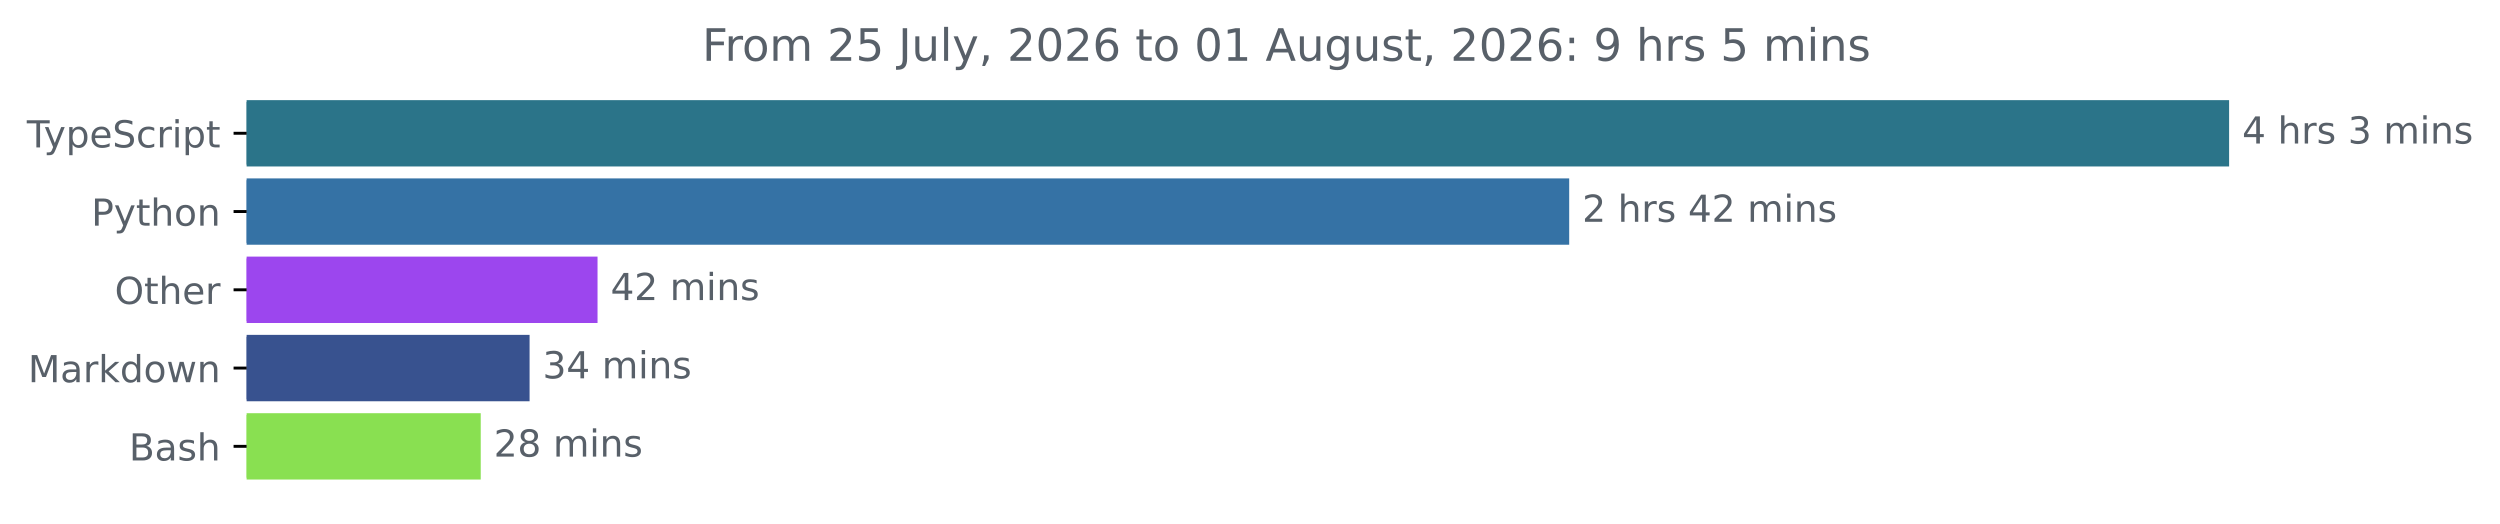
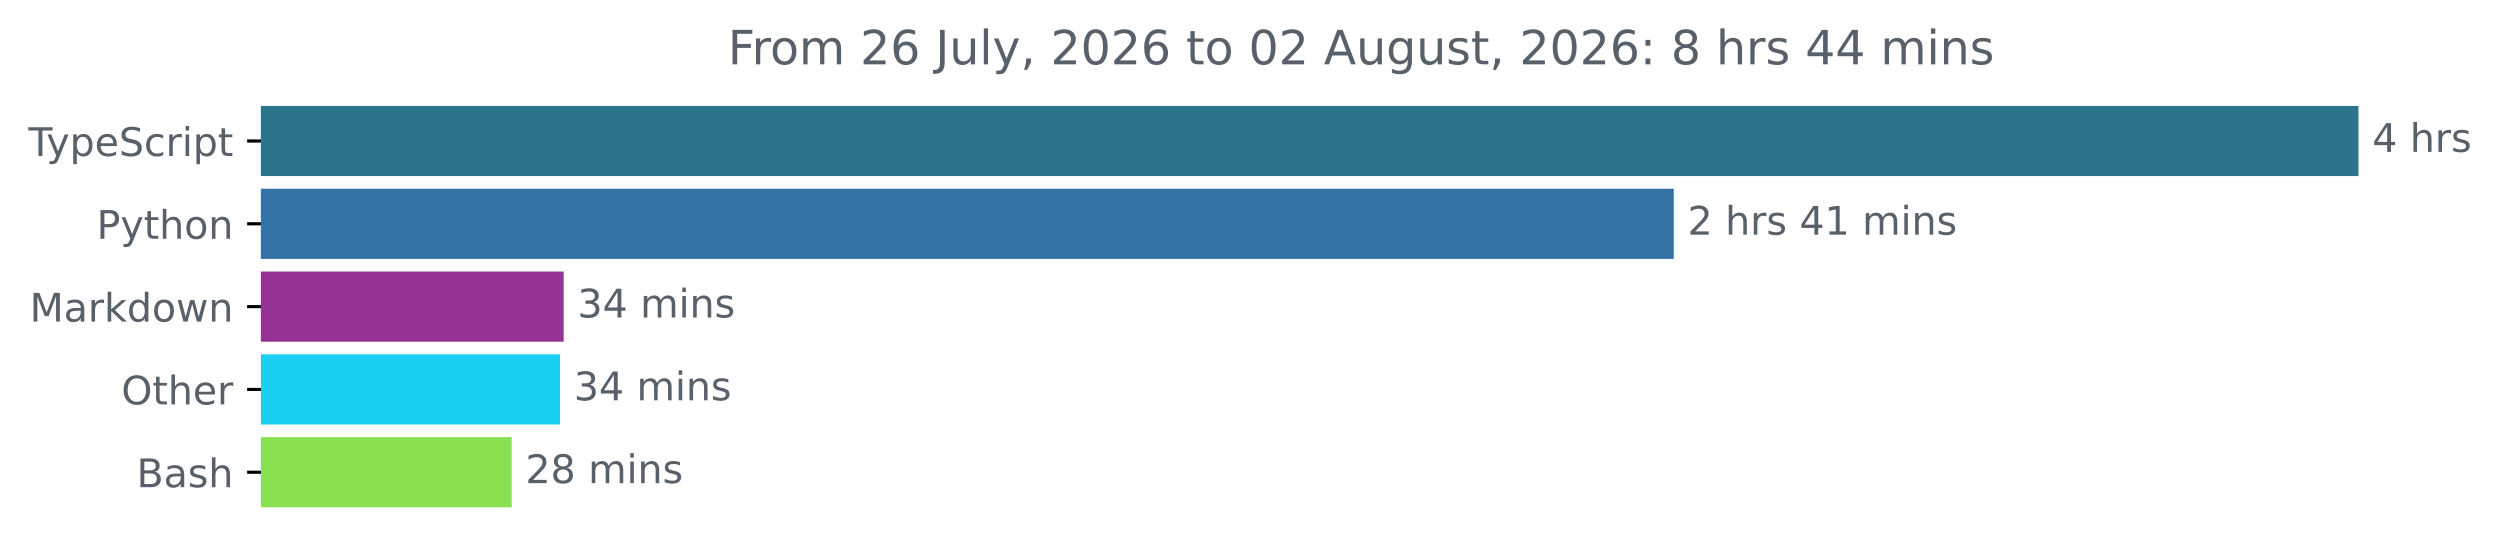
- <svg xmlns="http://www.w3.org/2000/svg" xmlns:xlink="http://www.w3.org/1999/xlink" width="670.782pt" height="140.398pt" viewBox="0 0 670.782 140.398" version="1.1">
+ <svg xmlns="http://www.w3.org/2000/svg" xmlns:xlink="http://www.w3.org/1999/xlink" width="633.997pt" height="140.398pt" viewBox="0 0 633.997 140.398" version="1.1">
  <defs>
    <style type="text/css">*{stroke-linejoin: round; stroke-linecap: butt}</style>
  </defs>
  <g id="figure_1">
    <g id="patch_1">
-       <path d="M -0 140.398  L 670.782 140.398  L 670.782 0  L -0 0  L -0 140.398  z " style="fill: none" />
+       <path d="M -0 140.398  L 633.997 140.398  L 633.997 0  L -0 0  L -0 140.398  z " style="fill: none" />
    </g>
    <g id="axes_1">
      <g id="patch_2">
-         <path d="M 66.17 27.358  L 597.599 27.358  L 597.599 44.158  L 66.17 44.158  z " clip-path="url(#p728a9bc9ed)" style="fill: #2b7489; stroke: #2b7489; stroke-linejoin: miter" />
+         <path d="M 66.17 27.358  L 597.599 27.358  L 597.599 44.158  L 66.17 44.158  z " clip-path="url(#p3f24ff024c)" style="fill: #2b7489; stroke: #2b7489; stroke-linejoin: miter" />
      </g>
      <g id="patch_3">
-         <path d="M 66.17 48.358  L 420.535 48.358  L 420.535 65.158  L 66.17 65.158  z " clip-path="url(#p728a9bc9ed)" style="fill: #3572a5; stroke: #3572a5; stroke-linejoin: miter" />
+         <path d="M 66.17 48.358  L 423.967 48.358  L 423.967 65.158  L 66.17 65.158  z " clip-path="url(#p3f24ff024c)" style="fill: #3572a5; stroke: #3572a5; stroke-linejoin: miter" />
      </g>
      <g id="patch_4">
-         <path d="M 66.17 69.358  L 159.826 69.358  L 159.826 86.158  L 66.17 86.158  z " clip-path="url(#p728a9bc9ed)" style="fill: #9c46ee; stroke: #9c46ee; stroke-linejoin: miter" />
+         <path d="M 66.17 69.358  L 142.452 69.358  L 142.452 86.158  L 66.17 86.158  z " clip-path="url(#p3f24ff024c)" style="fill: #943393; stroke: #943393; stroke-linejoin: miter" />
      </g>
      <g id="patch_5">
-         <path d="M 66.17 90.358  L 141.595 90.358  L 141.595 107.158  L 66.17 107.158  z " clip-path="url(#p728a9bc9ed)" style="fill: #38528f; stroke: #38528f; stroke-linejoin: miter" />
+         <path d="M 66.17 90.358  L 141.526 90.358  L 141.526 107.158  L 66.17 107.158  z " clip-path="url(#p3f24ff024c)" style="fill: #19d0f3; stroke: #19d0f3; stroke-linejoin: miter" />
      </g>
      <g id="patch_6">
-         <path d="M 66.17 111.358  L 128.488 111.358  L 128.488 128.158  L 66.17 128.158  z " clip-path="url(#p728a9bc9ed)" style="fill: #89e051; stroke: #89e051; stroke-linejoin: miter" />
+         <path d="M 66.17 111.358  L 129.256 111.358  L 129.256 128.158  L 66.17 128.158  z " clip-path="url(#p3f24ff024c)" style="fill: #89e051; stroke: #89e051; stroke-linejoin: miter" />
      </g>
      <g id="matplotlib.axis_1" />
      <g id="matplotlib.axis_2">
        <g id="ytick_1">
          <g id="line2d_1">
            <defs>
-               <path id="m8f0514fb39" d="M 0 0  L -3.5 0  " style="stroke: #000000; stroke-width: 0.8" />
+               <path id="md575e65f9a" d="M 0 0  L -3.5 0  " style="stroke: #000000; stroke-width: 0.8" />
            </defs>
            <g>
-               <use xlink:href="#m8f0514fb39" x="66.17" y="35.758" style="stroke: #000000; stroke-width: 0.8" />
+               <use xlink:href="#md575e65f9a" x="66.17" y="35.758" style="stroke: #000000; stroke-width: 0.8" />
            </g>
          </g>
          <g id="text_1">
            <g style="fill: #586069" transform="translate(7.2 39.55734) scale(0.1 -0.1)">
              <defs>
                <path id="DejaVuSans-54" d="M -19 4666  L 3928 4666  L 3928 4134  L 2272 4134  L 2272 0  L 1638 0  L 1638 4134  L -19 4134  L -19 4666  z " transform="scale(0.015625)" />
                <path id="DejaVuSans-79" d="M 2059 -325  Q 1816 -950 1584 -1140  Q 1353 -1331 966 -1331  L 506 -1331  L 506 -850  L 844 -850  Q 1081 -850 1212 -737  Q 1344 -625 1503 -206  L 1606 56  L 191 3500  L 800 3500  L 1894 763  L 2988 3500  L 3597 3500  L 2059 -325  z " transform="scale(0.015625)" />
                <path id="DejaVuSans-70" d="M 1159 525  L 1159 -1331  L 581 -1331  L 581 3500  L 1159 3500  L 1159 2969  Q 1341 3281 1617 3432  Q 1894 3584 2278 3584  Q 2916 3584 3314 3078  Q 3713 2572 3713 1747  Q 3713 922 3314 415  Q 2916 -91 2278 -91  Q 1894 -91 1617 61  Q 1341 213 1159 525  z M 3116 1747  Q 3116 2381 2855 2742  Q 2594 3103 2138 3103  Q 1681 3103 1420 2742  Q 1159 2381 1159 1747  Q 1159 1113 1420 752  Q 1681 391 2138 391  Q 2594 391 2855 752  Q 3116 1113 3116 1747  z " transform="scale(0.015625)" />
                <path id="DejaVuSans-65" d="M 3597 1894  L 3597 1613  L 953 1613  Q 991 1019 1311 708  Q 1631 397 2203 397  Q 2534 397 2845 478  Q 3156 559 3463 722  L 3463 178  Q 3153 47 2828 -22  Q 2503 -91 2169 -91  Q 1331 -91 842 396  Q 353 884 353 1716  Q 353 2575 817 3079  Q 1281 3584 2069 3584  Q 2775 3584 3186 3129  Q 3597 2675 3597 1894  z M 3022 2063  Q 3016 2534 2758 2815  Q 2500 3097 2075 3097  Q 1594 3097 1305 2825  Q 1016 2553 972 2059  L 3022 2063  z " transform="scale(0.015625)" />
                <path id="DejaVuSans-53" d="M 3425 4513  L 3425 3897  Q 3066 4069 2747 4153  Q 2428 4238 2131 4238  Q 1616 4238 1336 4038  Q 1056 3838 1056 3469  Q 1056 3159 1242 3001  Q 1428 2844 1947 2747  L 2328 2669  Q 3034 2534 3370 2195  Q 3706 1856 3706 1288  Q 3706 609 3251 259  Q 2797 -91 1919 -91  Q 1588 -91 1214 -16  Q 841 59 441 206  L 441 856  Q 825 641 1194 531  Q 1563 422 1919 422  Q 2459 422 2753 634  Q 3047 847 3047 1241  Q 3047 1584 2836 1778  Q 2625 1972 2144 2069  L 1759 2144  Q 1053 2284 737 2584  Q 422 2884 422 3419  Q 422 4038 858 4394  Q 1294 4750 2059 4750  Q 2388 4750 2728 4690  Q 3069 4631 3425 4513  z " transform="scale(0.015625)" />
                <path id="DejaVuSans-63" d="M 3122 3366  L 3122 2828  Q 2878 2963 2633 3030  Q 2388 3097 2138 3097  Q 1578 3097 1268 2742  Q 959 2388 959 1747  Q 959 1106 1268 751  Q 1578 397 2138 397  Q 2388 397 2633 464  Q 2878 531 3122 666  L 3122 134  Q 2881 22 2623 -34  Q 2366 -91 2075 -91  Q 1284 -91 818 406  Q 353 903 353 1747  Q 353 2603 823 3093  Q 1294 3584 2113 3584  Q 2378 3584 2631 3529  Q 2884 3475 3122 3366  z " transform="scale(0.015625)" />
                <path id="DejaVuSans-72" d="M 2631 2963  Q 2534 3019 2420 3045  Q 2306 3072 2169 3072  Q 1681 3072 1420 2755  Q 1159 2438 1159 1844  L 1159 0  L 581 0  L 581 3500  L 1159 3500  L 1159 2956  Q 1341 3275 1631 3429  Q 1922 3584 2338 3584  Q 2397 3584 2469 3576  Q 2541 3569 2628 3553  L 2631 2963  z " transform="scale(0.015625)" />
                <path id="DejaVuSans-69" d="M 603 3500  L 1178 3500  L 1178 0  L 603 0  L 603 3500  z M 603 4863  L 1178 4863  L 1178 4134  L 603 4134  L 603 4863  z " transform="scale(0.015625)" />
                <path id="DejaVuSans-74" d="M 1172 4494  L 1172 3500  L 2356 3500  L 2356 3053  L 1172 3053  L 1172 1153  Q 1172 725 1289 603  Q 1406 481 1766 481  L 2356 481  L 2356 0  L 1766 0  Q 1100 0 847 248  Q 594 497 594 1153  L 594 3053  L 172 3053  L 172 3500  L 594 3500  L 594 4494  L 1172 4494  z " transform="scale(0.015625)" />
              </defs>
              <use xlink:href="#DejaVuSans-54" />
              <use xlink:href="#DejaVuSans-79" x="45.459" />
              <use xlink:href="#DejaVuSans-70" x="104.639" />
              <use xlink:href="#DejaVuSans-65" x="168.115" />
              <use xlink:href="#DejaVuSans-53" x="229.639" />
              <use xlink:href="#DejaVuSans-63" x="293.115" />
              <use xlink:href="#DejaVuSans-72" x="348.096" />
              <use xlink:href="#DejaVuSans-69" x="389.209" />
              <use xlink:href="#DejaVuSans-70" x="416.992" />
              <use xlink:href="#DejaVuSans-74" x="480.469" />
            </g>
          </g>
        </g>
        <g id="ytick_2">
          <g id="line2d_2">
            <g>
-               <use xlink:href="#m8f0514fb39" x="66.17" y="56.758" style="stroke: #000000; stroke-width: 0.8" />
+               <use xlink:href="#md575e65f9a" x="66.17" y="56.758" style="stroke: #000000; stroke-width: 0.8" />
            </g>
          </g>
          <g id="text_2">
            <g style="fill: #586069" transform="translate(24.50781 60.55734) scale(0.1 -0.1)">
              <defs>
                <path id="DejaVuSans-50" d="M 1259 4147  L 1259 2394  L 2053 2394  Q 2494 2394 2734 2622  Q 2975 2850 2975 3272  Q 2975 3691 2734 3919  Q 2494 4147 2053 4147  L 1259 4147  z M 628 4666  L 2053 4666  Q 2838 4666 3239 4311  Q 3641 3956 3641 3272  Q 3641 2581 3239 2228  Q 2838 1875 2053 1875  L 1259 1875  L 1259 0  L 628 0  L 628 4666  z " transform="scale(0.015625)" />
                <path id="DejaVuSans-68" d="M 3513 2113  L 3513 0  L 2938 0  L 2938 2094  Q 2938 2591 2744 2837  Q 2550 3084 2163 3084  Q 1697 3084 1428 2787  Q 1159 2491 1159 1978  L 1159 0  L 581 0  L 581 4863  L 1159 4863  L 1159 2956  Q 1366 3272 1645 3428  Q 1925 3584 2291 3584  Q 2894 3584 3203 3211  Q 3513 2838 3513 2113  z " transform="scale(0.015625)" />
                <path id="DejaVuSans-6f" d="M 1959 3097  Q 1497 3097 1228 2736  Q 959 2375 959 1747  Q 959 1119 1226 758  Q 1494 397 1959 397  Q 2419 397 2687 759  Q 2956 1122 2956 1747  Q 2956 2369 2687 2733  Q 2419 3097 1959 3097  z M 1959 3584  Q 2709 3584 3137 3096  Q 3566 2609 3566 1747  Q 3566 888 3137 398  Q 2709 -91 1959 -91  Q 1206 -91 779 398  Q 353 888 353 1747  Q 353 2609 779 3096  Q 1206 3584 1959 3584  z " transform="scale(0.015625)" />
                <path id="DejaVuSans-6e" d="M 3513 2113  L 3513 0  L 2938 0  L 2938 2094  Q 2938 2591 2744 2837  Q 2550 3084 2163 3084  Q 1697 3084 1428 2787  Q 1159 2491 1159 1978  L 1159 0  L 581 0  L 581 3500  L 1159 3500  L 1159 2956  Q 1366 3272 1645 3428  Q 1925 3584 2291 3584  Q 2894 3584 3203 3211  Q 3513 2838 3513 2113  z " transform="scale(0.015625)" />
              </defs>
              <use xlink:href="#DejaVuSans-50" />
              <use xlink:href="#DejaVuSans-79" x="60.303" />
              <use xlink:href="#DejaVuSans-74" x="119.482" />
              <use xlink:href="#DejaVuSans-68" x="158.691" />
              <use xlink:href="#DejaVuSans-6f" x="222.07" />
              <use xlink:href="#DejaVuSans-6e" x="283.252" />
            </g>
          </g>
        </g>
        <g id="ytick_3">
          <g id="line2d_3">
            <g>
-               <use xlink:href="#m8f0514fb39" x="66.17" y="77.758" style="stroke: #000000; stroke-width: 0.8" />
+               <use xlink:href="#md575e65f9a" x="66.17" y="77.758" style="stroke: #000000; stroke-width: 0.8" />
            </g>
          </g>
          <g id="text_3">
-             <g style="fill: #586069" transform="translate(30.77656 81.55734) scale(0.1 -0.1)">
-               <defs>
-                 <path id="DejaVuSans-4f" d="M 2522 4238  Q 1834 4238 1429 3725  Q 1025 3213 1025 2328  Q 1025 1447 1429 934  Q 1834 422 2522 422  Q 3209 422 3611 934  Q 4013 1447 4013 2328  Q 4013 3213 3611 3725  Q 3209 4238 2522 4238  z M 2522 4750  Q 3503 4750 4090 4092  Q 4678 3434 4678 2328  Q 4678 1225 4090 567  Q 3503 -91 2522 -91  Q 1538 -91 948 565  Q 359 1222 359 2328  Q 359 3434 948 4092  Q 1538 4750 2522 4750  z " transform="scale(0.015625)" />
-               </defs>
-               <use xlink:href="#DejaVuSans-4f" />
-               <use xlink:href="#DejaVuSans-74" x="78.711" />
-               <use xlink:href="#DejaVuSans-68" x="117.92" />
-               <use xlink:href="#DejaVuSans-65" x="181.299" />
-               <use xlink:href="#DejaVuSans-72" x="242.822" />
-             </g>
-           </g>
-         </g>
-         <g id="ytick_4">
-           <g id="line2d_4">
-             <g>
-               <use xlink:href="#m8f0514fb39" x="66.17" y="98.758" style="stroke: #000000; stroke-width: 0.8" />
-             </g>
-           </g>
-           <g id="text_4">
-             <g style="fill: #586069" transform="translate(7.529688 102.5573) scale(0.1 -0.1)">
+             <g style="fill: #586069" transform="translate(7.529688 81.55734) scale(0.1 -0.1)">
              <defs>
                <path id="DejaVuSans-4d" d="M 628 4666  L 1569 4666  L 2759 1491  L 3956 4666  L 4897 4666  L 4897 0  L 4281 0  L 4281 4097  L 3078 897  L 2444 897  L 1241 4097  L 1241 0  L 628 0  L 628 4666  z " transform="scale(0.015625)" />
                <path id="DejaVuSans-61" d="M 2194 1759  Q 1497 1759 1228 1600  Q 959 1441 959 1056  Q 959 750 1161 570  Q 1363 391 1709 391  Q 2188 391 2477 730  Q 2766 1069 2766 1631  L 2766 1759  L 2194 1759  z M 3341 1997  L 3341 0  L 2766 0  L 2766 531  Q 2569 213 2275 61  Q 1981 -91 1556 -91  Q 1019 -91 701 211  Q 384 513 384 1019  Q 384 1609 779 1909  Q 1175 2209 1959 2209  L 2766 2209  L 2766 2266  Q 2766 2663 2505 2880  Q 2244 3097 1772 3097  Q 1472 3097 1187 3025  Q 903 2953 641 2809  L 641 3341  Q 956 3463 1253 3523  Q 1550 3584 1831 3584  Q 2591 3584 2966 3190  Q 3341 2797 3341 1997  z " transform="scale(0.015625)" />
                <path id="DejaVuSans-6b" d="M 581 4863  L 1159 4863  L 1159 1991  L 2875 3500  L 3609 3500  L 1753 1863  L 3688 0  L 2938 0  L 1159 1709  L 1159 0  L 581 0  L 581 4863  z " transform="scale(0.015625)" />
                <path id="DejaVuSans-64" d="M 2906 2969  L 2906 4863  L 3481 4863  L 3481 0  L 2906 0  L 2906 525  Q 2725 213 2448 61  Q 2172 -91 1784 -91  Q 1150 -91 751 415  Q 353 922 353 1747  Q 353 2572 751 3078  Q 1150 3584 1784 3584  Q 2172 3584 2448 3432  Q 2725 3281 2906 2969  z M 947 1747  Q 947 1113 1208 752  Q 1469 391 1925 391  Q 2381 391 2643 752  Q 2906 1113 2906 1747  Q 2906 2381 2643 2742  Q 2381 3103 1925 3103  Q 1469 3103 1208 2742  Q 947 2381 947 1747  z " transform="scale(0.015625)" />
                <path id="DejaVuSans-77" d="M 269 3500  L 844 3500  L 1563 769  L 2278 3500  L 2956 3500  L 3675 769  L 4391 3500  L 4966 3500  L 4050 0  L 3372 0  L 2619 2869  L 1863 0  L 1184 0  L 269 3500  z " transform="scale(0.015625)" />
              </defs>
              <use xlink:href="#DejaVuSans-4d" />
              <use xlink:href="#DejaVuSans-61" x="86.279" />
              <use xlink:href="#DejaVuSans-72" x="147.559" />
              <use xlink:href="#DejaVuSans-6b" x="188.672" />
              <use xlink:href="#DejaVuSans-64" x="246.582" />
              <use xlink:href="#DejaVuSans-6f" x="310.059" />
              <use xlink:href="#DejaVuSans-77" x="371.24" />
              <use xlink:href="#DejaVuSans-6e" x="453.027" />
            </g>
          </g>
        </g>
+         <g id="ytick_4">
+           <g id="line2d_4">
+             <g>
+               <use xlink:href="#md575e65f9a" x="66.17" y="98.758" style="stroke: #000000; stroke-width: 0.8" />
+             </g>
+           </g>
+           <g id="text_4">
+             <g style="fill: #586069" transform="translate(30.77656 102.5573) scale(0.1 -0.1)">
+               <defs>
+                 <path id="DejaVuSans-4f" d="M 2522 4238  Q 1834 4238 1429 3725  Q 1025 3213 1025 2328  Q 1025 1447 1429 934  Q 1834 422 2522 422  Q 3209 422 3611 934  Q 4013 1447 4013 2328  Q 4013 3213 3611 3725  Q 3209 4238 2522 4238  z M 2522 4750  Q 3503 4750 4090 4092  Q 4678 3434 4678 2328  Q 4678 1225 4090 567  Q 3503 -91 2522 -91  Q 1538 -91 948 565  Q 359 1222 359 2328  Q 359 3434 948 4092  Q 1538 4750 2522 4750  z " transform="scale(0.015625)" />
+               </defs>
+               <use xlink:href="#DejaVuSans-4f" />
+               <use xlink:href="#DejaVuSans-74" x="78.711" />
+               <use xlink:href="#DejaVuSans-68" x="117.92" />
+               <use xlink:href="#DejaVuSans-65" x="181.299" />
+               <use xlink:href="#DejaVuSans-72" x="242.822" />
+             </g>
+           </g>
+         </g>
        <g id="ytick_5">
          <g id="line2d_5">
            <g>
-               <use xlink:href="#m8f0514fb39" x="66.17" y="119.758" style="stroke: #000000; stroke-width: 0.8" />
+               <use xlink:href="#md575e65f9a" x="66.17" y="119.758" style="stroke: #000000; stroke-width: 0.8" />
            </g>
          </g>
          <g id="text_5">
            <g style="fill: #586069" transform="translate(34.63437 123.5573) scale(0.1 -0.1)">
              <defs>
                <path id="DejaVuSans-42" d="M 1259 2228  L 1259 519  L 2272 519  Q 2781 519 3026 730  Q 3272 941 3272 1375  Q 3272 1813 3026 2020  Q 2781 2228 2272 2228  L 1259 2228  z M 1259 4147  L 1259 2741  L 2194 2741  Q 2656 2741 2882 2914  Q 3109 3088 3109 3444  Q 3109 3797 2882 3972  Q 2656 4147 2194 4147  L 1259 4147  z M 628 4666  L 2241 4666  Q 2963 4666 3353 4366  Q 3744 4066 3744 3513  Q 3744 3084 3544 2831  Q 3344 2578 2956 2516  Q 3422 2416 3680 2098  Q 3938 1781 3938 1306  Q 3938 681 3513 340  Q 3088 0 2303 0  L 628 0  L 628 4666  z " transform="scale(0.015625)" />
                <path id="DejaVuSans-73" d="M 2834 3397  L 2834 2853  Q 2591 2978 2328 3040  Q 2066 3103 1784 3103  Q 1356 3103 1142 2972  Q 928 2841 928 2578  Q 928 2378 1081 2264  Q 1234 2150 1697 2047  L 1894 2003  Q 2506 1872 2764 1633  Q 3022 1394 3022 966  Q 3022 478 2636 193  Q 2250 -91 1575 -91  Q 1294 -91 989 -36  Q 684 19 347 128  L 347 722  Q 666 556 975 473  Q 1284 391 1588 391  Q 1994 391 2212 530  Q 2431 669 2431 922  Q 2431 1156 2273 1281  Q 2116 1406 1581 1522  L 1381 1569  Q 847 1681 609 1914  Q 372 2147 372 2553  Q 372 3047 722 3315  Q 1072 3584 1716 3584  Q 2034 3584 2315 3537  Q 2597 3491 2834 3397  z " transform="scale(0.015625)" />
              </defs>
              <use xlink:href="#DejaVuSans-42" />
              <use xlink:href="#DejaVuSans-61" x="68.604" />
              <use xlink:href="#DejaVuSans-73" x="129.883" />
              <use xlink:href="#DejaVuSans-68" x="181.982" />
            </g>
          </g>
        </g>
      </g>
      <g id="text_6">
        <g style="fill: #586069" transform="translate(601.5989 38.5175) scale(0.1 -0.1)">
          <defs>
            <path id="DejaVuSans-34" d="M 2419 4116  L 825 1625  L 2419 1625  L 2419 4116  z M 2253 4666  L 3047 4666  L 3047 1625  L 3713 1625  L 3713 1100  L 3047 1100  L 3047 0  L 2419 0  L 2419 1100  L 313 1100  L 313 1709  L 2253 4666  z " transform="scale(0.015625)" />
            <path id="DejaVuSans-20" transform="scale(0.015625)" />
-             <path id="DejaVuSans-33" d="M 2597 2516  Q 3050 2419 3304 2112  Q 3559 1806 3559 1356  Q 3559 666 3084 287  Q 2609 -91 1734 -91  Q 1441 -91 1130 -33  Q 819 25 488 141  L 488 750  Q 750 597 1062 519  Q 1375 441 1716 441  Q 2309 441 2620 675  Q 2931 909 2931 1356  Q 2931 1769 2642 2001  Q 2353 2234 1838 2234  L 1294 2234  L 1294 2753  L 1863 2753  Q 2328 2753 2575 2939  Q 2822 3125 2822 3475  Q 2822 3834 2567 4026  Q 2313 4219 1838 4219  Q 1578 4219 1281 4162  Q 984 4106 628 3988  L 628 4550  Q 988 4650 1302 4700  Q 1616 4750 1894 4750  Q 2613 4750 3031 4423  Q 3450 4097 3450 3541  Q 3450 3153 3228 2886  Q 3006 2619 2597 2516  z " transform="scale(0.015625)" />
-             <path id="DejaVuSans-6d" d="M 3328 2828  Q 3544 3216 3844 3400  Q 4144 3584 4550 3584  Q 5097 3584 5394 3201  Q 5691 2819 5691 2113  L 5691 0  L 5113 0  L 5113 2094  Q 5113 2597 4934 2840  Q 4756 3084 4391 3084  Q 3944 3084 3684 2787  Q 3425 2491 3425 1978  L 3425 0  L 2847 0  L 2847 2094  Q 2847 2600 2669 2842  Q 2491 3084 2119 3084  Q 1678 3084 1418 2786  Q 1159 2488 1159 1978  L 1159 0  L 581 0  L 581 3500  L 1159 3500  L 1159 2956  Q 1356 3278 1631 3431  Q 1906 3584 2284 3584  Q 2666 3584 2933 3390  Q 3200 3197 3328 2828  z " transform="scale(0.015625)" />
          </defs>
          <use xlink:href="#DejaVuSans-34" />
          <use xlink:href="#DejaVuSans-20" x="63.623" />
          <use xlink:href="#DejaVuSans-68" x="95.41" />
          <use xlink:href="#DejaVuSans-72" x="158.789" />
          <use xlink:href="#DejaVuSans-73" x="199.902" />
-           <use xlink:href="#DejaVuSans-20" x="252.002" />
-           <use xlink:href="#DejaVuSans-33" x="283.789" />
-           <use xlink:href="#DejaVuSans-20" x="347.412" />
-           <use xlink:href="#DejaVuSans-6d" x="379.199" />
-           <use xlink:href="#DejaVuSans-69" x="476.611" />
-           <use xlink:href="#DejaVuSans-6e" x="504.395" />
-           <use xlink:href="#DejaVuSans-73" x="567.773" />
        </g>
      </g>
      <g id="text_7">
-         <g style="fill: #586069" transform="translate(424.5355 59.5175) scale(0.1 -0.1)">
+         <g style="fill: #586069" transform="translate(427.9672 59.5175) scale(0.1 -0.1)">
          <defs>
            <path id="DejaVuSans-32" d="M 1228 531  L 3431 531  L 3431 0  L 469 0  L 469 531  Q 828 903 1448 1529  Q 2069 2156 2228 2338  Q 2531 2678 2651 2914  Q 2772 3150 2772 3378  Q 2772 3750 2511 3984  Q 2250 4219 1831 4219  Q 1534 4219 1204 4116  Q 875 4013 500 3803  L 500 4441  Q 881 4594 1212 4672  Q 1544 4750 1819 4750  Q 2544 4750 2975 4387  Q 3406 4025 3406 3419  Q 3406 3131 3298 2873  Q 3191 2616 2906 2266  Q 2828 2175 2409 1742  Q 1991 1309 1228 531  z " transform="scale(0.015625)" />
+             <path id="DejaVuSans-31" d="M 794 531  L 1825 531  L 1825 4091  L 703 3866  L 703 4441  L 1819 4666  L 2450 4666  L 2450 531  L 3481 531  L 3481 0  L 794 0  L 794 531  z " transform="scale(0.015625)" />
+             <path id="DejaVuSans-6d" d="M 3328 2828  Q 3544 3216 3844 3400  Q 4144 3584 4550 3584  Q 5097 3584 5394 3201  Q 5691 2819 5691 2113  L 5691 0  L 5113 0  L 5113 2094  Q 5113 2597 4934 2840  Q 4756 3084 4391 3084  Q 3944 3084 3684 2787  Q 3425 2491 3425 1978  L 3425 0  L 2847 0  L 2847 2094  Q 2847 2600 2669 2842  Q 2491 3084 2119 3084  Q 1678 3084 1418 2786  Q 1159 2488 1159 1978  L 1159 0  L 581 0  L 581 3500  L 1159 3500  L 1159 2956  Q 1356 3278 1631 3431  Q 1906 3584 2284 3584  Q 2666 3584 2933 3390  Q 3200 3197 3328 2828  z " transform="scale(0.015625)" />
          </defs>
          <use xlink:href="#DejaVuSans-32" />
          <use xlink:href="#DejaVuSans-20" x="63.623" />
          <use xlink:href="#DejaVuSans-68" x="95.41" />
          <use xlink:href="#DejaVuSans-72" x="158.789" />
          <use xlink:href="#DejaVuSans-73" x="199.902" />
          <use xlink:href="#DejaVuSans-20" x="252.002" />
          <use xlink:href="#DejaVuSans-34" x="283.789" />
-           <use xlink:href="#DejaVuSans-32" x="347.412" />
+           <use xlink:href="#DejaVuSans-31" x="347.412" />
          <use xlink:href="#DejaVuSans-20" x="411.035" />
          <use xlink:href="#DejaVuSans-6d" x="442.822" />
          <use xlink:href="#DejaVuSans-69" x="540.234" />
          <use xlink:href="#DejaVuSans-6e" x="568.018" />
          <use xlink:href="#DejaVuSans-73" x="631.396" />
        </g>
      </g>
      <g id="text_8">
-         <g style="fill: #586069" transform="translate(163.8257 80.5175) scale(0.1 -0.1)">
-           <use xlink:href="#DejaVuSans-34" />
-           <use xlink:href="#DejaVuSans-32" x="63.623" />
-           <use xlink:href="#DejaVuSans-20" x="127.246" />
-           <use xlink:href="#DejaVuSans-6d" x="159.033" />
-           <use xlink:href="#DejaVuSans-69" x="256.445" />
-           <use xlink:href="#DejaVuSans-6e" x="284.229" />
-           <use xlink:href="#DejaVuSans-73" x="347.607" />
-         </g>
-       </g>
-       <g id="text_9">
-         <g style="fill: #586069" transform="translate(145.595 101.5175) scale(0.1 -0.1)">
+         <g style="fill: #586069" transform="translate(146.4525 80.5175) scale(0.1 -0.1)">
+           <defs>
+             <path id="DejaVuSans-33" d="M 2597 2516  Q 3050 2419 3304 2112  Q 3559 1806 3559 1356  Q 3559 666 3084 287  Q 2609 -91 1734 -91  Q 1441 -91 1130 -33  Q 819 25 488 141  L 488 750  Q 750 597 1062 519  Q 1375 441 1716 441  Q 2309 441 2620 675  Q 2931 909 2931 1356  Q 2931 1769 2642 2001  Q 2353 2234 1838 2234  L 1294 2234  L 1294 2753  L 1863 2753  Q 2328 2753 2575 2939  Q 2822 3125 2822 3475  Q 2822 3834 2567 4026  Q 2313 4219 1838 4219  Q 1578 4219 1281 4162  Q 984 4106 628 3988  L 628 4550  Q 988 4650 1302 4700  Q 1616 4750 1894 4750  Q 2613 4750 3031 4423  Q 3450 4097 3450 3541  Q 3450 3153 3228 2886  Q 3006 2619 2597 2516  z " transform="scale(0.015625)" />
+           </defs>
          <use xlink:href="#DejaVuSans-33" />
          <use xlink:href="#DejaVuSans-34" x="63.623" />
          <use xlink:href="#DejaVuSans-20" x="127.246" />
          <use xlink:href="#DejaVuSans-6d" x="159.033" />
          <use xlink:href="#DejaVuSans-69" x="256.445" />
          <use xlink:href="#DejaVuSans-6e" x="284.229" />
          <use xlink:href="#DejaVuSans-73" x="347.607" />
        </g>
      </g>
+       <g id="text_9">
+         <g style="fill: #586069" transform="translate(145.5264 101.5175) scale(0.1 -0.1)">
+           <use xlink:href="#DejaVuSans-33" />
+           <use xlink:href="#DejaVuSans-34" x="63.623" />
+           <use xlink:href="#DejaVuSans-20" x="127.246" />
+           <use xlink:href="#DejaVuSans-6d" x="159.033" />
+           <use xlink:href="#DejaVuSans-69" x="256.445" />
+           <use xlink:href="#DejaVuSans-6e" x="284.229" />
+           <use xlink:href="#DejaVuSans-73" x="347.607" />
+         </g>
+       </g>
      <g id="text_10">
-         <g style="fill: #586069" transform="translate(132.4881 122.5175) scale(0.1 -0.1)">
+         <g style="fill: #586069" transform="translate(133.2565 122.5175) scale(0.1 -0.1)">
          <defs>
            <path id="DejaVuSans-38" d="M 2034 2216  Q 1584 2216 1326 1975  Q 1069 1734 1069 1313  Q 1069 891 1326 650  Q 1584 409 2034 409  Q 2484 409 2743 651  Q 3003 894 3003 1313  Q 3003 1734 2745 1975  Q 2488 2216 2034 2216  z M 1403 2484  Q 997 2584 770 2862  Q 544 3141 544 3541  Q 544 4100 942 4425  Q 1341 4750 2034 4750  Q 2731 4750 3128 4425  Q 3525 4100 3525 3541  Q 3525 3141 3298 2862  Q 3072 2584 2669 2484  Q 3125 2378 3379 2068  Q 3634 1759 3634 1313  Q 3634 634 3220 271  Q 2806 -91 2034 -91  Q 1263 -91 848 271  Q 434 634 434 1313  Q 434 1759 690 2068  Q 947 2378 1403 2484  z M 1172 3481  Q 1172 3119 1398 2916  Q 1625 2713 2034 2713  Q 2441 2713 2670 2916  Q 2900 3119 2900 3481  Q 2900 3844 2670 4047  Q 2441 4250 2034 4250  Q 1625 4250 1398 4047  Q 1172 3844 1172 3481  z " transform="scale(0.015625)" />
          </defs>
          <use xlink:href="#DejaVuSans-32" />
          <use xlink:href="#DejaVuSans-38" x="63.623" />
          <use xlink:href="#DejaVuSans-20" x="127.246" />
          <use xlink:href="#DejaVuSans-6d" x="159.033" />
          <use xlink:href="#DejaVuSans-69" x="256.445" />
          <use xlink:href="#DejaVuSans-6e" x="284.229" />
          <use xlink:href="#DejaVuSans-73" x="347.607" />
        </g>
      </g>
      <g id="text_11">
-         <g style="fill: #586069" transform="translate(188.4072 16.31812) scale(0.12 -0.12)">
+         <g style="fill: #586069" transform="translate(184.5897 16.31812) scale(0.12 -0.12)">
          <defs>
            <path id="DejaVuSans-46" d="M 628 4666  L 3309 4666  L 3309 4134  L 1259 4134  L 1259 2759  L 3109 2759  L 3109 2228  L 1259 2228  L 1259 0  L 628 0  L 628 4666  z " transform="scale(0.015625)" />
-             <path id="DejaVuSans-35" d="M 691 4666  L 3169 4666  L 3169 4134  L 1269 4134  L 1269 2991  Q 1406 3038 1543 3061  Q 1681 3084 1819 3084  Q 2600 3084 3056 2656  Q 3513 2228 3513 1497  Q 3513 744 3044 326  Q 2575 -91 1722 -91  Q 1428 -91 1123 -41  Q 819 9 494 109  L 494 744  Q 775 591 1075 516  Q 1375 441 1709 441  Q 2250 441 2565 725  Q 2881 1009 2881 1497  Q 2881 1984 2565 2268  Q 2250 2553 1709 2553  Q 1456 2553 1204 2497  Q 953 2441 691 2322  L 691 4666  z " transform="scale(0.015625)" />
+             <path id="DejaVuSans-36" d="M 2113 2584  Q 1688 2584 1439 2293  Q 1191 2003 1191 1497  Q 1191 994 1439 701  Q 1688 409 2113 409  Q 2538 409 2786 701  Q 3034 994 3034 1497  Q 3034 2003 2786 2293  Q 2538 2584 2113 2584  z M 3366 4563  L 3366 3988  Q 3128 4100 2886 4159  Q 2644 4219 2406 4219  Q 1781 4219 1451 3797  Q 1122 3375 1075 2522  Q 1259 2794 1537 2939  Q 1816 3084 2150 3084  Q 2853 3084 3261 2657  Q 3669 2231 3669 1497  Q 3669 778 3244 343  Q 2819 -91 2113 -91  Q 1303 -91 875 529  Q 447 1150 447 2328  Q 447 3434 972 4092  Q 1497 4750 2381 4750  Q 2619 4750 2861 4703  Q 3103 4656 3366 4563  z " transform="scale(0.015625)" />
            <path id="DejaVuSans-4a" d="M 628 4666  L 1259 4666  L 1259 325  Q 1259 -519 939 -900  Q 619 -1281 -91 -1281  L -331 -1281  L -331 -750  L -134 -750  Q 284 -750 456 -515  Q 628 -281 628 325  L 628 4666  z " transform="scale(0.015625)" />
            <path id="DejaVuSans-75" d="M 544 1381  L 544 3500  L 1119 3500  L 1119 1403  Q 1119 906 1312 657  Q 1506 409 1894 409  Q 2359 409 2629 706  Q 2900 1003 2900 1516  L 2900 3500  L 3475 3500  L 3475 0  L 2900 0  L 2900 538  Q 2691 219 2414 64  Q 2138 -91 1772 -91  Q 1169 -91 856 284  Q 544 659 544 1381  z M 1991 3584  L 1991 3584  z " transform="scale(0.015625)" />
            <path id="DejaVuSans-6c" d="M 603 4863  L 1178 4863  L 1178 0  L 603 0  L 603 4863  z " transform="scale(0.015625)" />
            <path id="DejaVuSans-2c" d="M 750 794  L 1409 794  L 1409 256  L 897 -744  L 494 -744  L 750 256  L 750 794  z " transform="scale(0.015625)" />
            <path id="DejaVuSans-30" d="M 2034 4250  Q 1547 4250 1301 3770  Q 1056 3291 1056 2328  Q 1056 1369 1301 889  Q 1547 409 2034 409  Q 2525 409 2770 889  Q 3016 1369 3016 2328  Q 3016 3291 2770 3770  Q 2525 4250 2034 4250  z M 2034 4750  Q 2819 4750 3233 4129  Q 3647 3509 3647 2328  Q 3647 1150 3233 529  Q 2819 -91 2034 -91  Q 1250 -91 836 529  Q 422 1150 422 2328  Q 422 3509 836 4129  Q 1250 4750 2034 4750  z " transform="scale(0.015625)" />
-             <path id="DejaVuSans-36" d="M 2113 2584  Q 1688 2584 1439 2293  Q 1191 2003 1191 1497  Q 1191 994 1439 701  Q 1688 409 2113 409  Q 2538 409 2786 701  Q 3034 994 3034 1497  Q 3034 2003 2786 2293  Q 2538 2584 2113 2584  z M 3366 4563  L 3366 3988  Q 3128 4100 2886 4159  Q 2644 4219 2406 4219  Q 1781 4219 1451 3797  Q 1122 3375 1075 2522  Q 1259 2794 1537 2939  Q 1816 3084 2150 3084  Q 2853 3084 3261 2657  Q 3669 2231 3669 1497  Q 3669 778 3244 343  Q 2819 -91 2113 -91  Q 1303 -91 875 529  Q 447 1150 447 2328  Q 447 3434 972 4092  Q 1497 4750 2381 4750  Q 2619 4750 2861 4703  Q 3103 4656 3366 4563  z " transform="scale(0.015625)" />
-             <path id="DejaVuSans-31" d="M 794 531  L 1825 531  L 1825 4091  L 703 3866  L 703 4441  L 1819 4666  L 2450 4666  L 2450 531  L 3481 531  L 3481 0  L 794 0  L 794 531  z " transform="scale(0.015625)" />
            <path id="DejaVuSans-41" d="M 2188 4044  L 1331 1722  L 3047 1722  L 2188 4044  z M 1831 4666  L 2547 4666  L 4325 0  L 3669 0  L 3244 1197  L 1141 1197  L 716 0  L 50 0  L 1831 4666  z " transform="scale(0.015625)" />
            <path id="DejaVuSans-67" d="M 2906 1791  Q 2906 2416 2648 2759  Q 2391 3103 1925 3103  Q 1463 3103 1205 2759  Q 947 2416 947 1791  Q 947 1169 1205 825  Q 1463 481 1925 481  Q 2391 481 2648 825  Q 2906 1169 2906 1791  z M 3481 434  Q 3481 -459 3084 -895  Q 2688 -1331 1869 -1331  Q 1566 -1331 1297 -1286  Q 1028 -1241 775 -1147  L 775 -588  Q 1028 -725 1275 -790  Q 1522 -856 1778 -856  Q 2344 -856 2625 -561  Q 2906 -266 2906 331  L 2906 616  Q 2728 306 2450 153  Q 2172 0 1784 0  Q 1141 0 747 490  Q 353 981 353 1791  Q 353 2603 747 3093  Q 1141 3584 1784 3584  Q 2172 3584 2450 3431  Q 2728 3278 2906 2969  L 2906 3500  L 3481 3500  L 3481 434  z " transform="scale(0.015625)" />
            <path id="DejaVuSans-3a" d="M 750 794  L 1409 794  L 1409 0  L 750 0  L 750 794  z M 750 3309  L 1409 3309  L 1409 2516  L 750 2516  L 750 3309  z " transform="scale(0.015625)" />
-             <path id="DejaVuSans-39" d="M 703 97  L 703 672  Q 941 559 1184 500  Q 1428 441 1663 441  Q 2288 441 2617 861  Q 2947 1281 2994 2138  Q 2813 1869 2534 1725  Q 2256 1581 1919 1581  Q 1219 1581 811 2004  Q 403 2428 403 3163  Q 403 3881 828 4315  Q 1253 4750 1959 4750  Q 2769 4750 3195 4129  Q 3622 3509 3622 2328  Q 3622 1225 3098 567  Q 2575 -91 1691 -91  Q 1453 -91 1209 -44  Q 966 3 703 97  z M 1959 2075  Q 2384 2075 2632 2365  Q 2881 2656 2881 3163  Q 2881 3666 2632 3958  Q 2384 4250 1959 4250  Q 1534 4250 1286 3958  Q 1038 3666 1038 3163  Q 1038 2656 1286 2365  Q 1534 2075 1959 2075  z " transform="scale(0.015625)" />
          </defs>
          <use xlink:href="#DejaVuSans-46" />
          <use xlink:href="#DejaVuSans-72" x="50.27" />
          <use xlink:href="#DejaVuSans-6f" x="89.133" />
          <use xlink:href="#DejaVuSans-6d" x="150.314" />
          <use xlink:href="#DejaVuSans-20" x="247.727" />
          <use xlink:href="#DejaVuSans-32" x="279.514" />
-           <use xlink:href="#DejaVuSans-35" x="343.137" />
+           <use xlink:href="#DejaVuSans-36" x="343.137" />
          <use xlink:href="#DejaVuSans-20" x="406.76" />
          <use xlink:href="#DejaVuSans-4a" x="438.547" />
          <use xlink:href="#DejaVuSans-75" x="468.039" />
          <use xlink:href="#DejaVuSans-6c" x="531.418" />
          <use xlink:href="#DejaVuSans-79" x="559.201" />
          <use xlink:href="#DejaVuSans-2c" x="618.381" />
          <use xlink:href="#DejaVuSans-20" x="650.168" />
          <use xlink:href="#DejaVuSans-32" x="681.955" />
          <use xlink:href="#DejaVuSans-30" x="745.578" />
          <use xlink:href="#DejaVuSans-32" x="809.201" />
          <use xlink:href="#DejaVuSans-36" x="872.824" />
          <use xlink:href="#DejaVuSans-20" x="936.447" />
          <use xlink:href="#DejaVuSans-74" x="968.234" />
          <use xlink:href="#DejaVuSans-6f" x="1007.443" />
          <use xlink:href="#DejaVuSans-20" x="1068.625" />
          <use xlink:href="#DejaVuSans-30" x="1100.412" />
-           <use xlink:href="#DejaVuSans-31" x="1164.035" />
+           <use xlink:href="#DejaVuSans-32" x="1164.035" />
          <use xlink:href="#DejaVuSans-20" x="1227.658" />
          <use xlink:href="#DejaVuSans-41" x="1259.445" />
          <use xlink:href="#DejaVuSans-75" x="1327.854" />
          <use xlink:href="#DejaVuSans-67" x="1391.232" />
          <use xlink:href="#DejaVuSans-75" x="1454.709" />
          <use xlink:href="#DejaVuSans-73" x="1518.088" />
          <use xlink:href="#DejaVuSans-74" x="1570.188" />
          <use xlink:href="#DejaVuSans-2c" x="1609.396" />
          <use xlink:href="#DejaVuSans-20" x="1641.184" />
          <use xlink:href="#DejaVuSans-32" x="1672.971" />
          <use xlink:href="#DejaVuSans-30" x="1736.594" />
          <use xlink:href="#DejaVuSans-32" x="1800.217" />
          <use xlink:href="#DejaVuSans-36" x="1863.84" />
          <use xlink:href="#DejaVuSans-3a" x="1927.463" />
          <use xlink:href="#DejaVuSans-20" x="1961.154" />
-           <use xlink:href="#DejaVuSans-39" x="1992.941" />
+           <use xlink:href="#DejaVuSans-38" x="1992.941" />
          <use xlink:href="#DejaVuSans-20" x="2056.564" />
          <use xlink:href="#DejaVuSans-68" x="2088.352" />
          <use xlink:href="#DejaVuSans-72" x="2151.73" />
          <use xlink:href="#DejaVuSans-73" x="2192.844" />
          <use xlink:href="#DejaVuSans-20" x="2244.943" />
-           <use xlink:href="#DejaVuSans-35" x="2276.73" />
-           <use xlink:href="#DejaVuSans-20" x="2340.354" />
-           <use xlink:href="#DejaVuSans-6d" x="2372.141" />
-           <use xlink:href="#DejaVuSans-69" x="2469.553" />
-           <use xlink:href="#DejaVuSans-6e" x="2497.336" />
-           <use xlink:href="#DejaVuSans-73" x="2560.715" />
+           <use xlink:href="#DejaVuSans-34" x="2276.73" />
+           <use xlink:href="#DejaVuSans-34" x="2340.354" />
+           <use xlink:href="#DejaVuSans-20" x="2403.977" />
+           <use xlink:href="#DejaVuSans-6d" x="2435.764" />
+           <use xlink:href="#DejaVuSans-69" x="2533.176" />
+           <use xlink:href="#DejaVuSans-6e" x="2560.959" />
+           <use xlink:href="#DejaVuSans-73" x="2624.338" />
        </g>
      </g>
    </g>
  </g>
  <defs>
-     <clipPath id="p728a9bc9ed">
+     <clipPath id="p3f24ff024c">
      <rect x="66.17" y="22.318" width="558" height="110.88" />
    </clipPath>
  </defs>
</svg>
